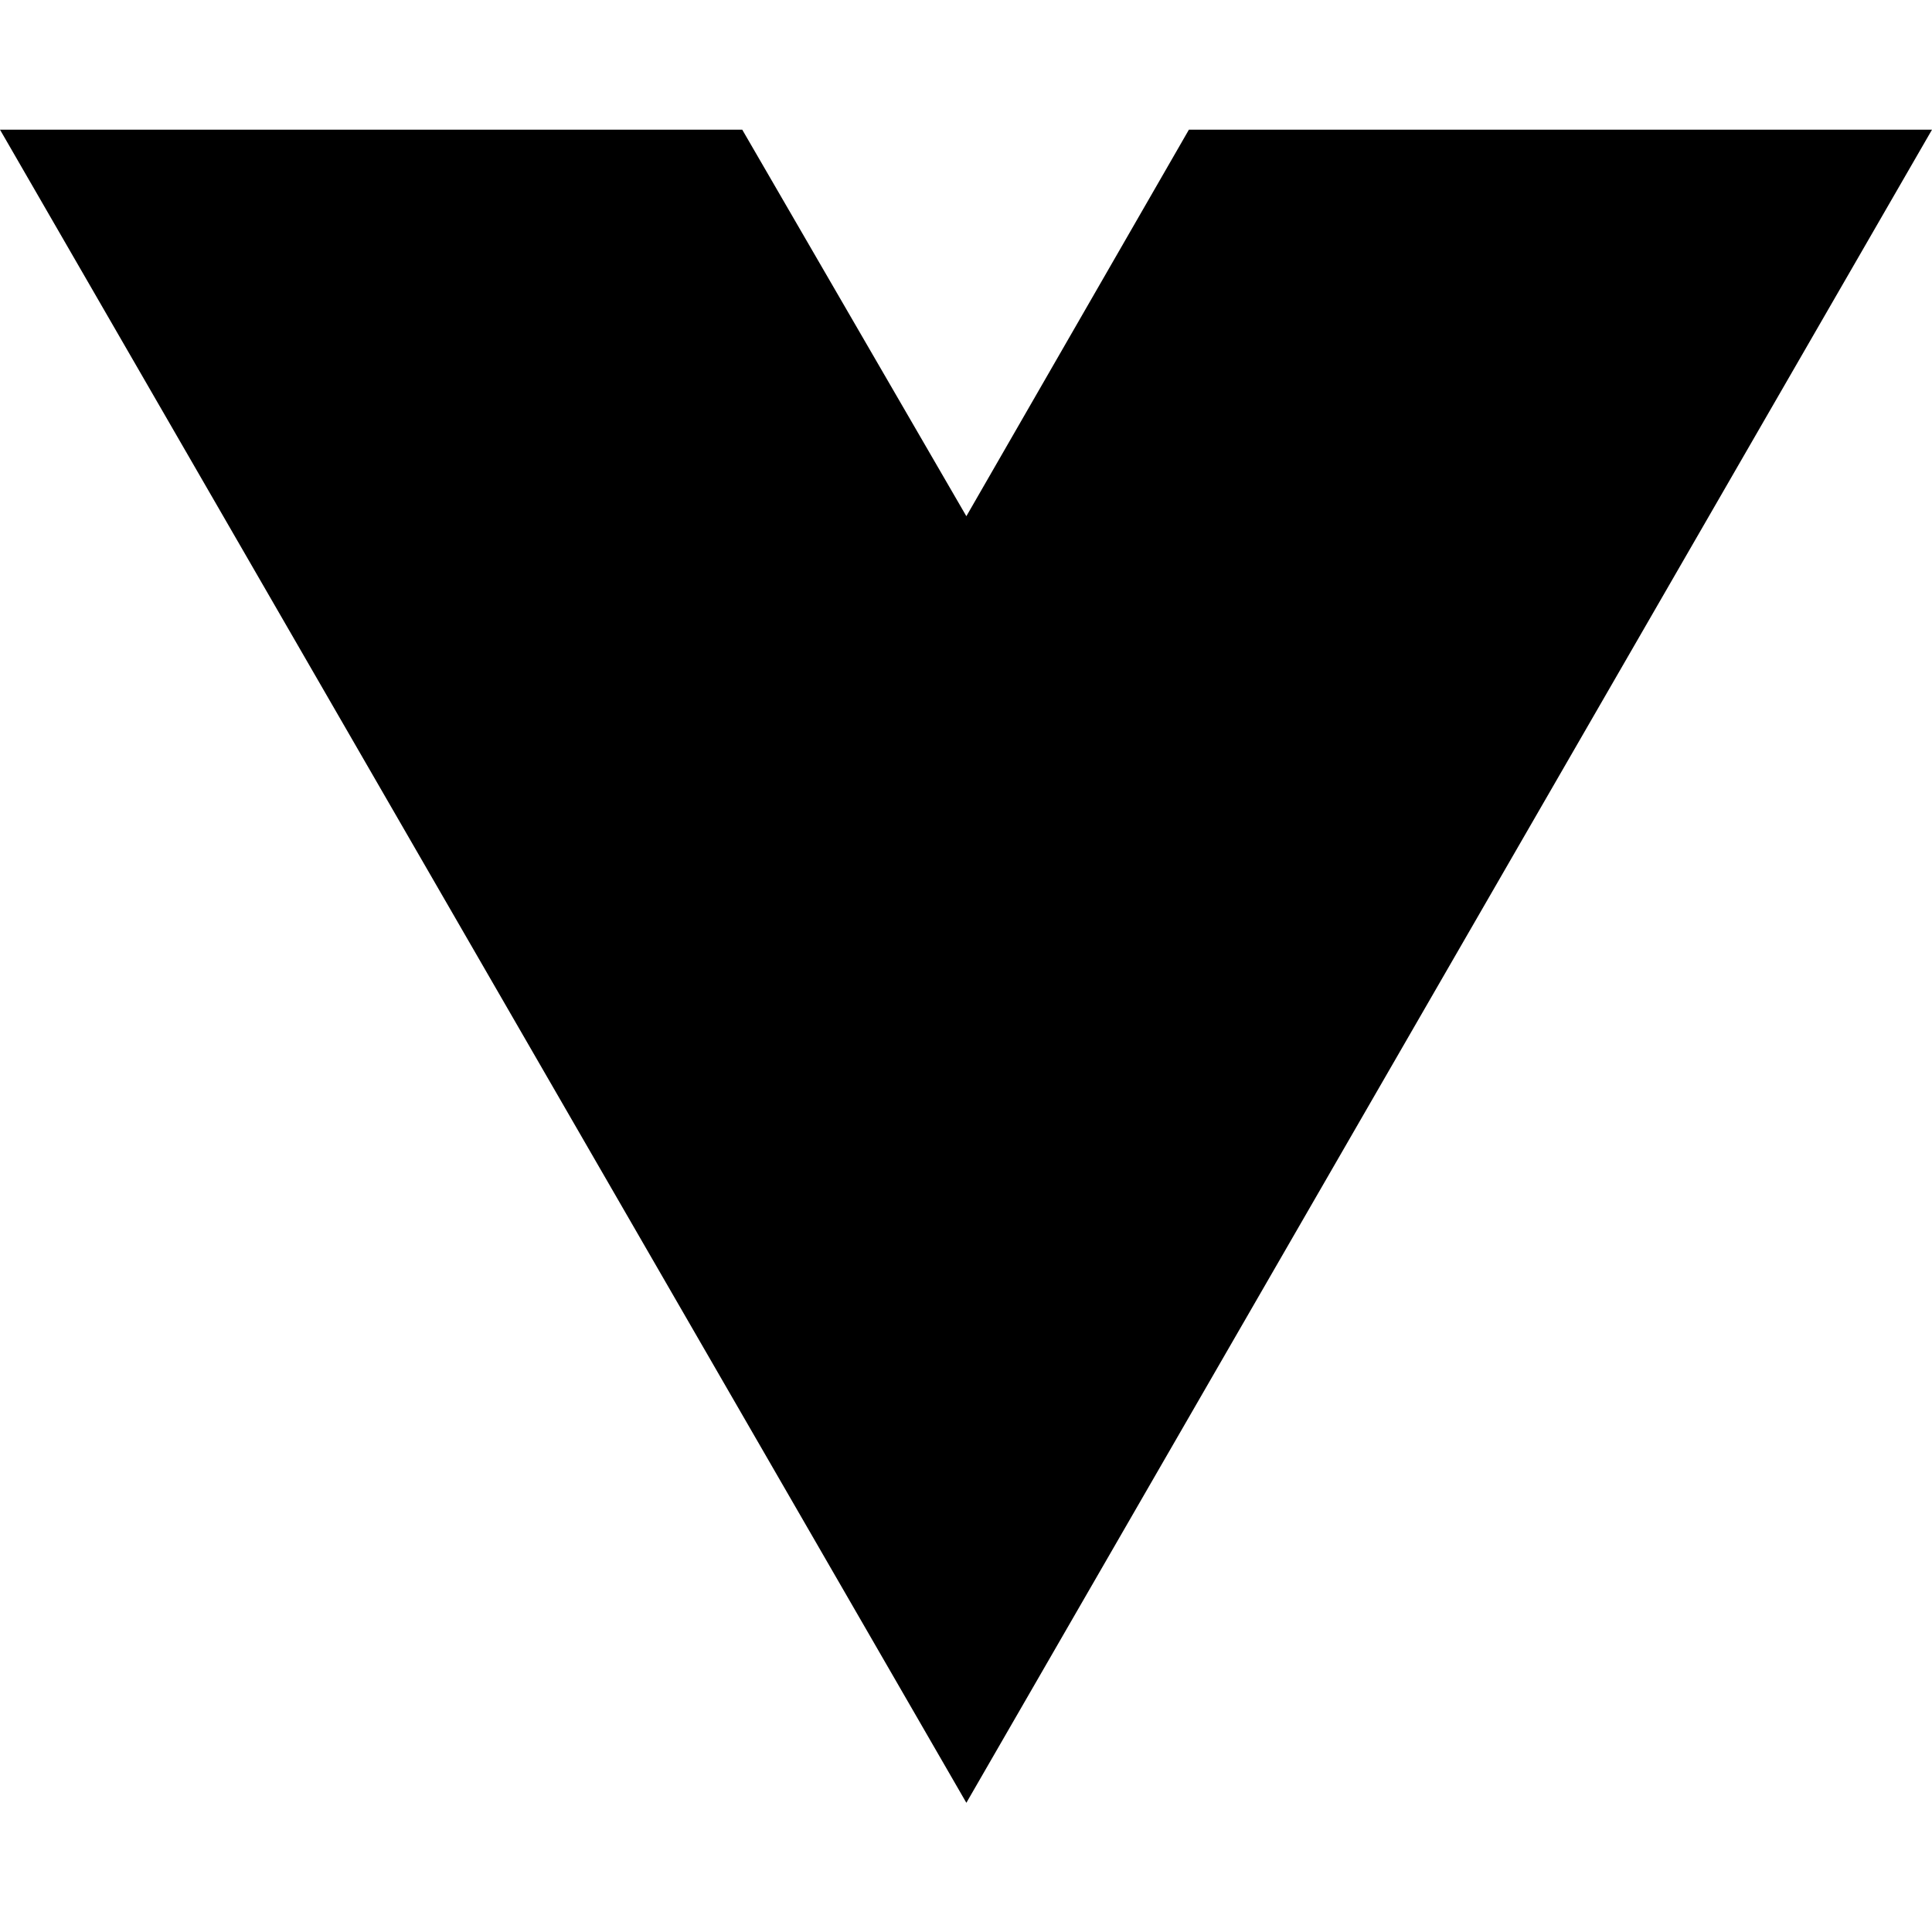
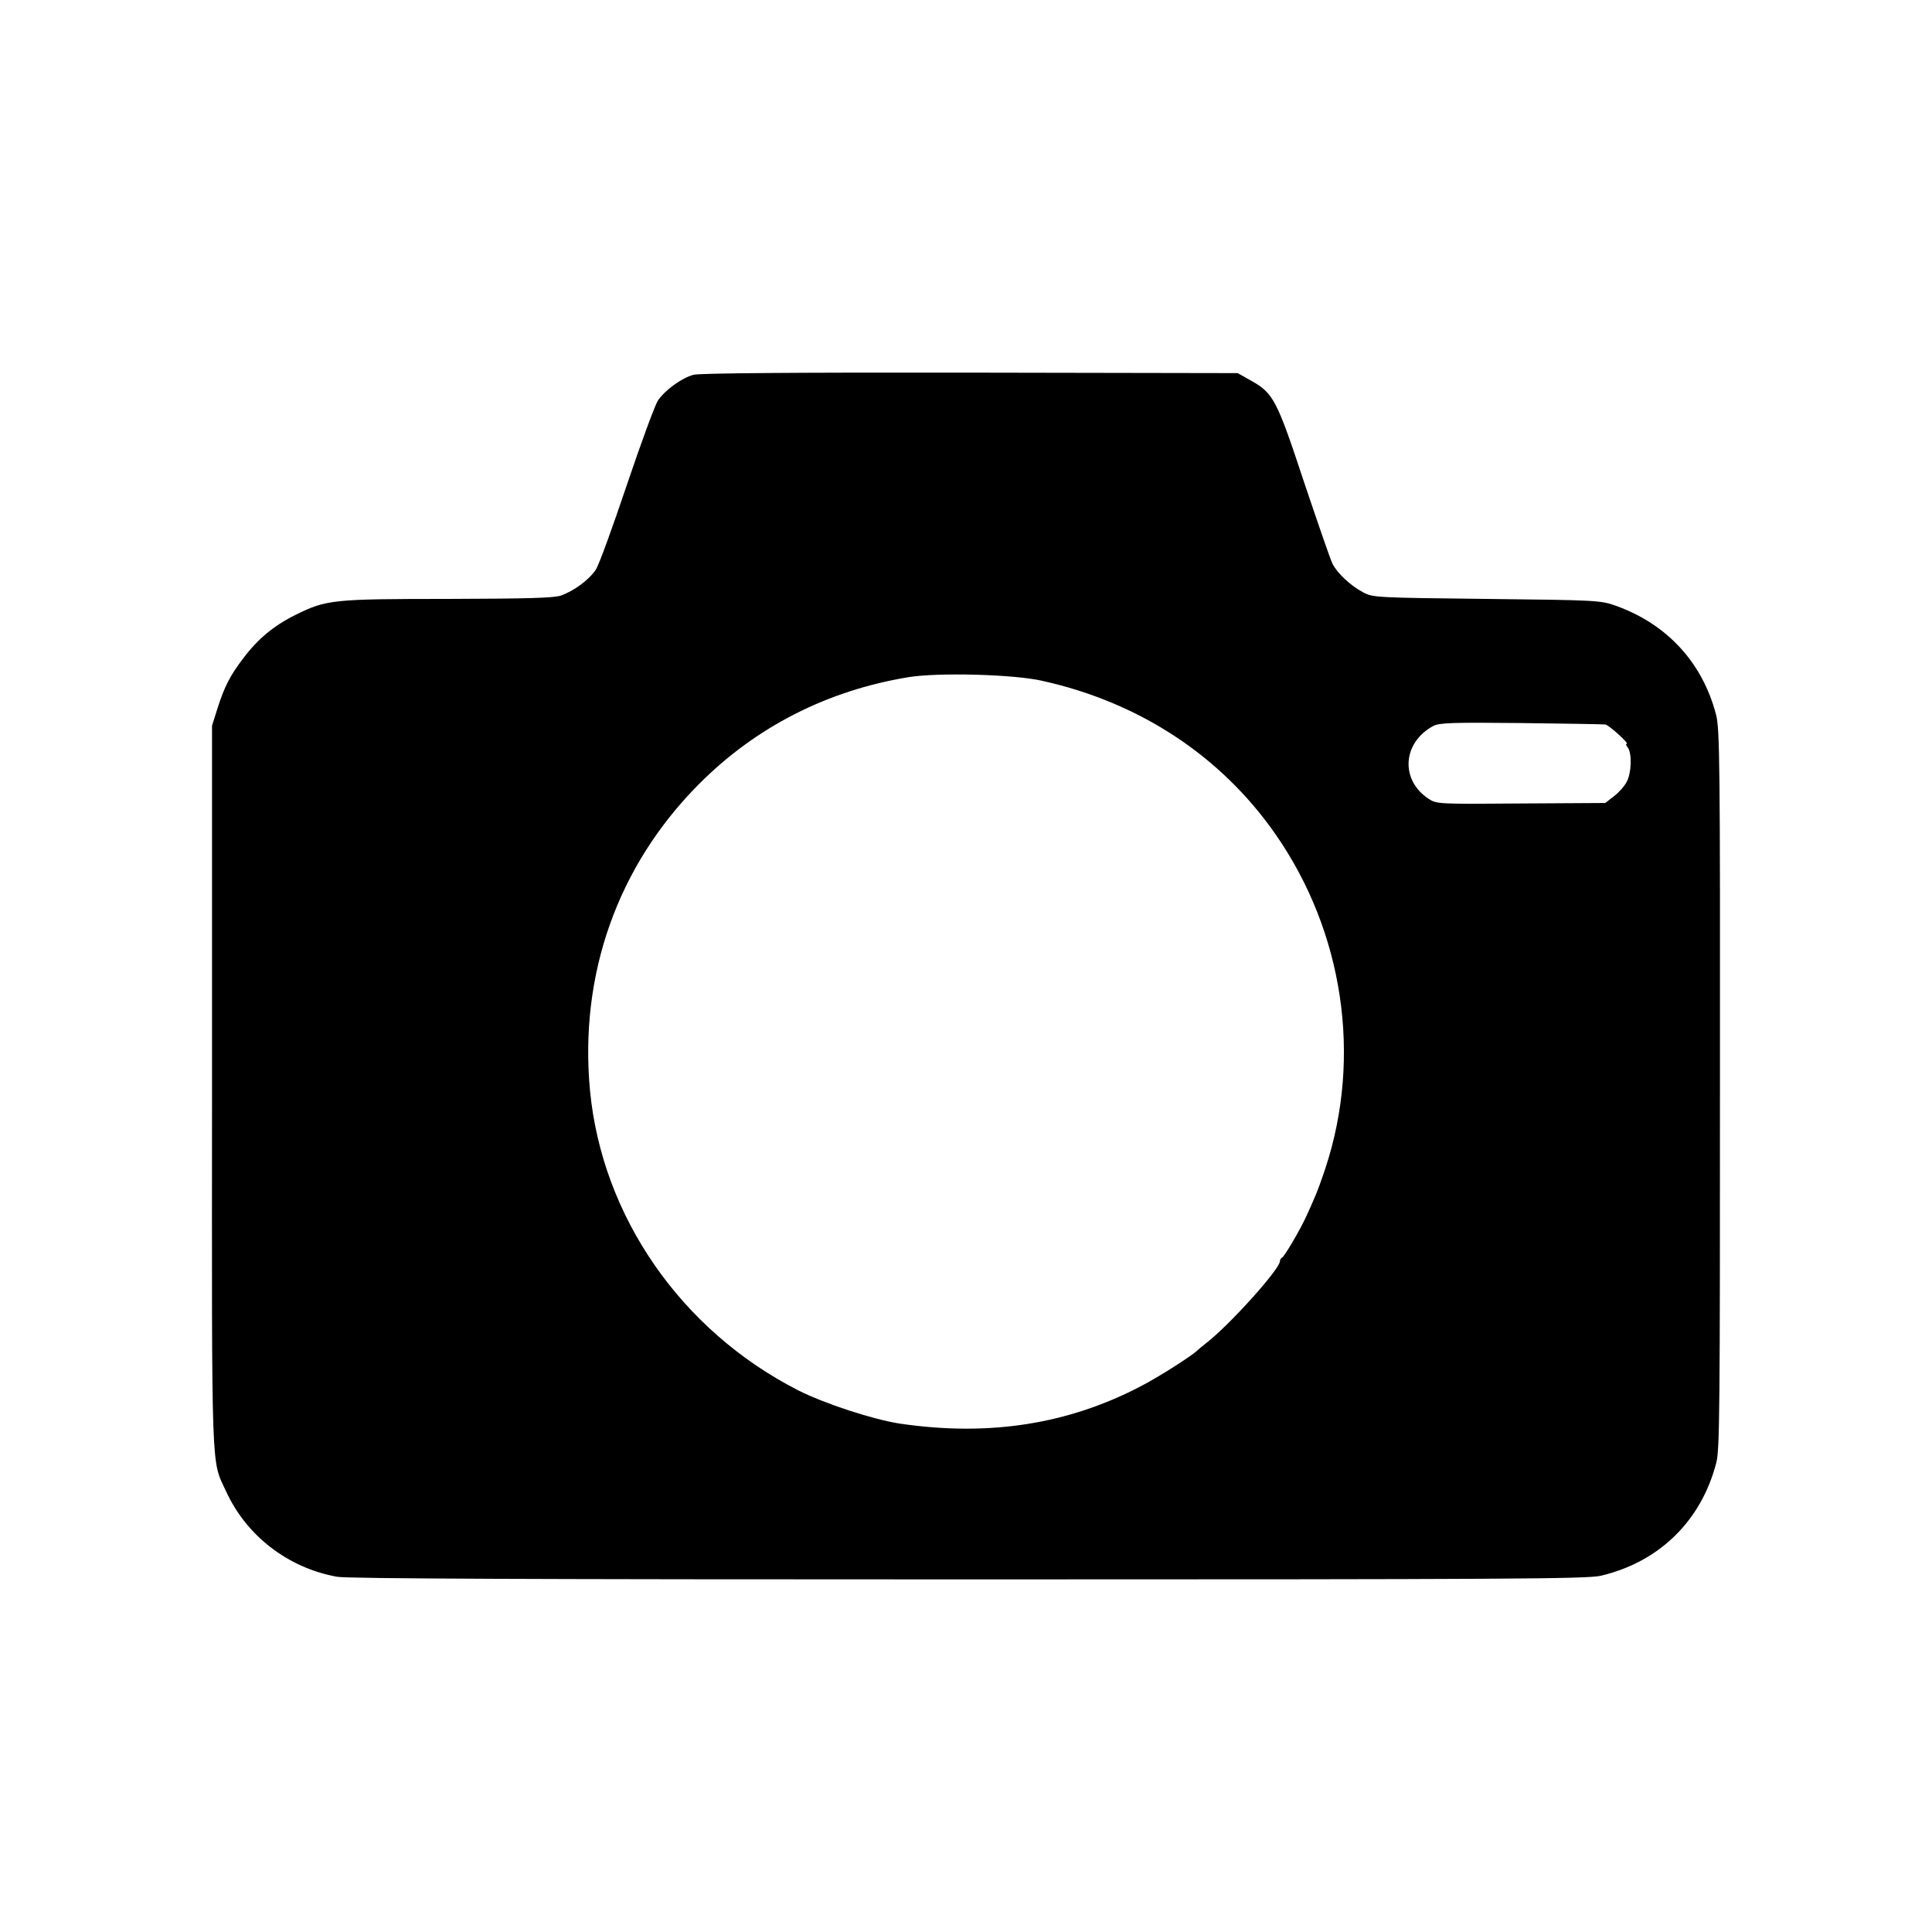
- <svg xmlns="http://www.w3.org/2000/svg" width="16" height="16" viewBox="0 0 16 16" fill="none">
-   <path d="M8.003 14.93L0 1.074H6.147L8.003 4.275L9.846 1.074H16L8.003 14.93Z" fill="black" />
+ <svg xmlns="http://www.w3.org/2000/svg" version="1.0" width="800pt" height="800pt" viewBox="0 0 800 800" preserveAspectRatio="xMidYMid meet">
+   <g transform="translate(0,800) scale(0.1,-0.1)" fill="#000000" stroke="none">
+     <path d="M2871 6448 c-50 -14 -118 -64 -147 -107 -13 -21 -71 -179 -129 -351 -58 -172 -115 -330 -128 -349 -28 -42 -89 -87 -144 -107 -30 -10 -133 -13 -468 -14 -478 0 -504 -3 -631 -66 -88 -43 -157 -100 -216 -179 -56 -73 -79 -119 -108 -210 l-22 -70 0 -1495 c-1 -1637 -4 -1541 58 -1675 84 -184 256 -317 459 -354 41 -8 817 -11 2615 -11 2227 0 2563 2 2618 15 243 57 417 228 479 469 14 54 15 235 15 1546 1 1354 -1 1491 -16 1550 -56 216 -203 376 -416 452 -63 22 -77 23 -535 28 -457 5 -471 6 -510 27 -52 27 -108 80 -127 118 -9 17 -61 169 -118 338 -113 342 -127 369 -220 421 l-55 31 -1110 2 c-711 1 -1122 -2 -1144 -9z m1444 -1267 c403 -89 741 -311 967 -636 281 -404 358 -920 207 -1380 -16 -49 -37 -106 -46 -125 -8 -19 -22 -51 -31 -70 -23 -53 -94 -175 -104 -178 -4 -2 -8 -8 -8 -14 0 -33 -211 -267 -305 -339 -16 -13 -32 -26 -35 -29 -17 -19 -157 -109 -234 -149 -303 -159 -631 -210 -999 -156 -112 17 -313 83 -422 138 -484 247 -812 719 -862 1242 -45 481 115 931 452 1269 235 236 531 387 867 442 122 20 435 12 553 -15z m2333 -181 c16 -4 100 -80 88 -80 -5 0 -3 -7 4 -15 18 -22 16 -105 -4 -142 -9 -18 -33 -45 -53 -60 l-36 -28 -349 -2 c-344 -3 -349 -2 -382 19 -119 78 -109 233 19 302 26 13 73 15 365 12 184 -2 341 -5 348 -6z" />
+   </g>
</svg>
